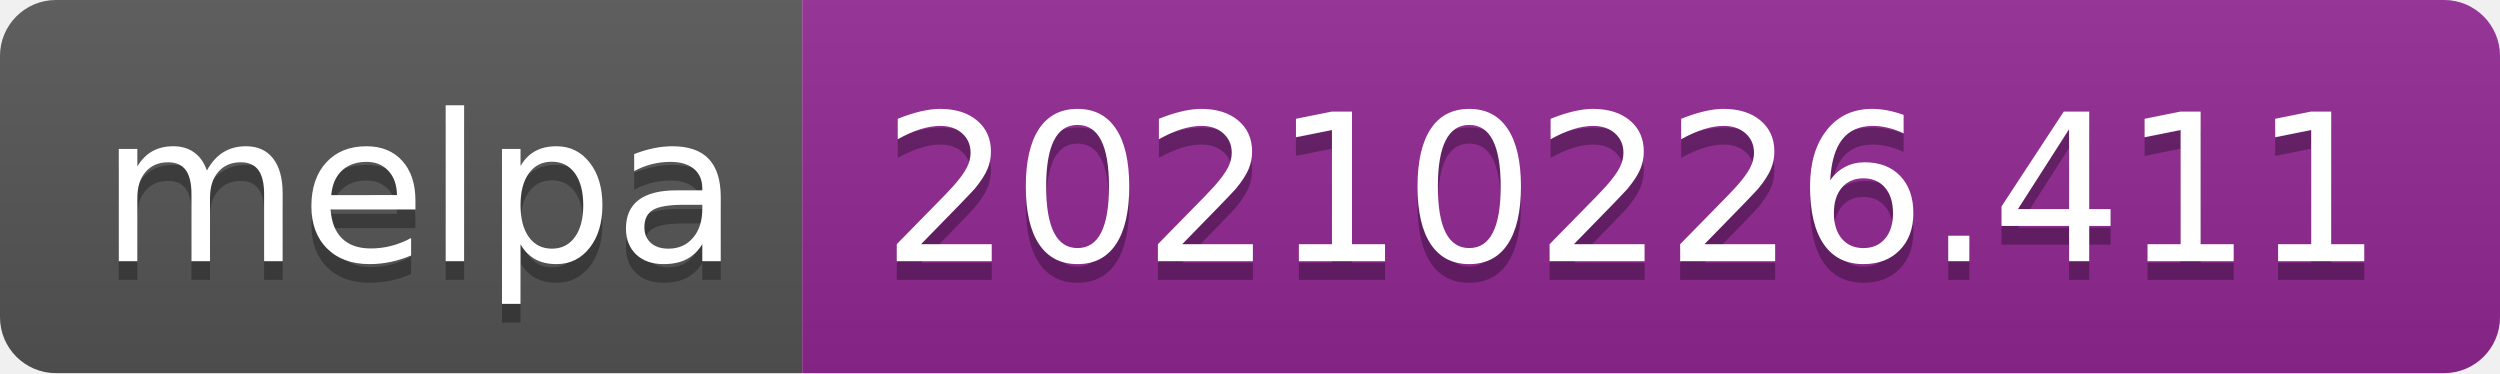
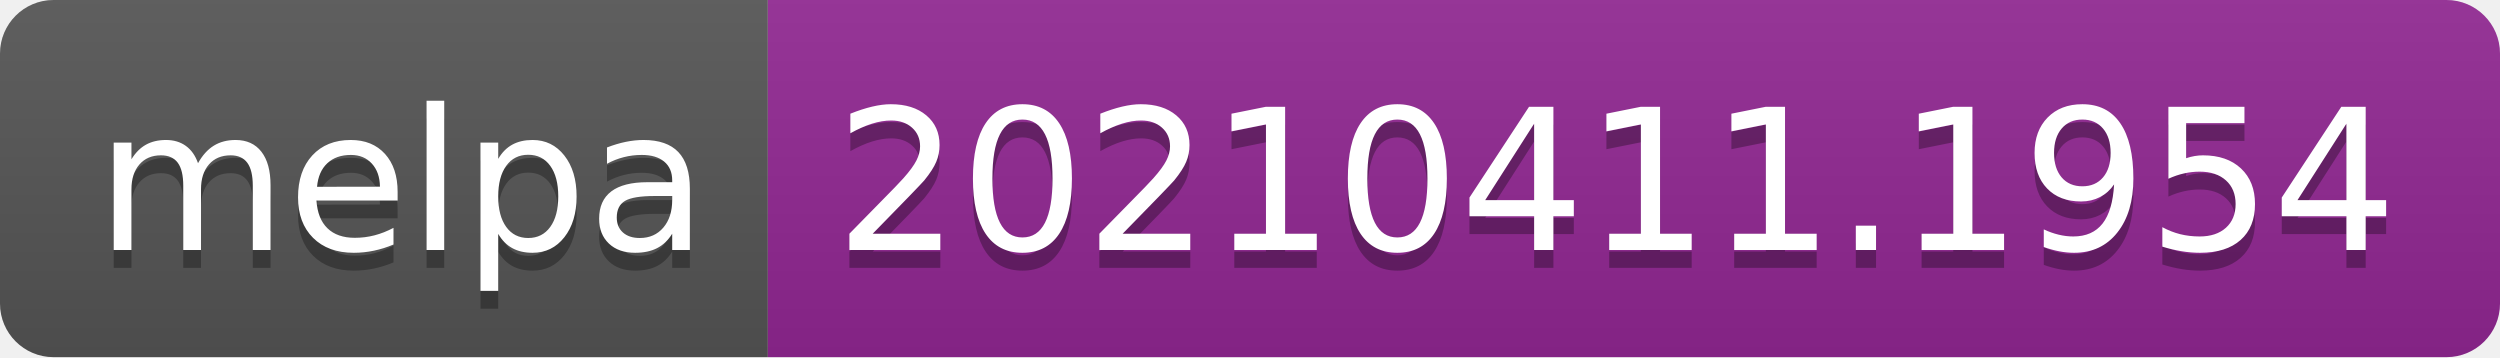
- <svg xmlns="http://www.w3.org/2000/svg" width="134" height="20" role="img" aria-label="melpa: 20210226.411">
+ <svg xmlns="http://www.w3.org/2000/svg" width="140" height="20" role="img" aria-label="melpa: 20210411.1954">
  <linearGradient id="s" x2="0" y2="100%">
    <stop offset="0" stop-color="#bbb" stop-opacity=".1" />
    <stop offset="1" stop-opacity=".1" />
  </linearGradient>
  <clipPath id="r">
-     <rect width="134" height="20" rx="3" fill="#fff" />
+     <rect width="140" height="20" rx="3" fill="#fff" />
  </clipPath>
  <g clip-path="url(#r)">
    <rect width="43" height="20" fill="#555" />
-     <rect x="43" width="91" height="20" fill="#922793" />
-     <rect width="134" height="20" fill="url(#s)" />
+     <rect x="43" width="97" height="20" fill="#922793" />
+     <rect width="140" height="20" fill="url(#s)" />
  </g>
  <g fill="#fff" text-anchor="middle" font-family="Verdana,Geneva,DejaVu Sans,sans-serif" text-rendering="geometricPrecision" font-size="110">
    <text aria-hidden="true" x="225" y="150" fill="#010101" fill-opacity=".3" transform="scale(.1)" textLength="330">melpa</text>
    <text x="225" y="140" transform="scale(.1)" fill="#fff" textLength="330">melpa</text>
-     <text aria-hidden="true" x="875" y="150" fill="#010101" fill-opacity=".3" transform="scale(.1)" textLength="810">20210226.411</text>
-     <text x="875" y="140" transform="scale(.1)" fill="#fff" textLength="810">20210226.411</text>
+     <text aria-hidden="true" x="905" y="150" fill="#010101" fill-opacity=".3" transform="scale(.1)" textLength="870">20210411.1954</text>
+     <text x="905" y="140" transform="scale(.1)" fill="#fff" textLength="870">20210411.1954</text>
  </g>
</svg>
